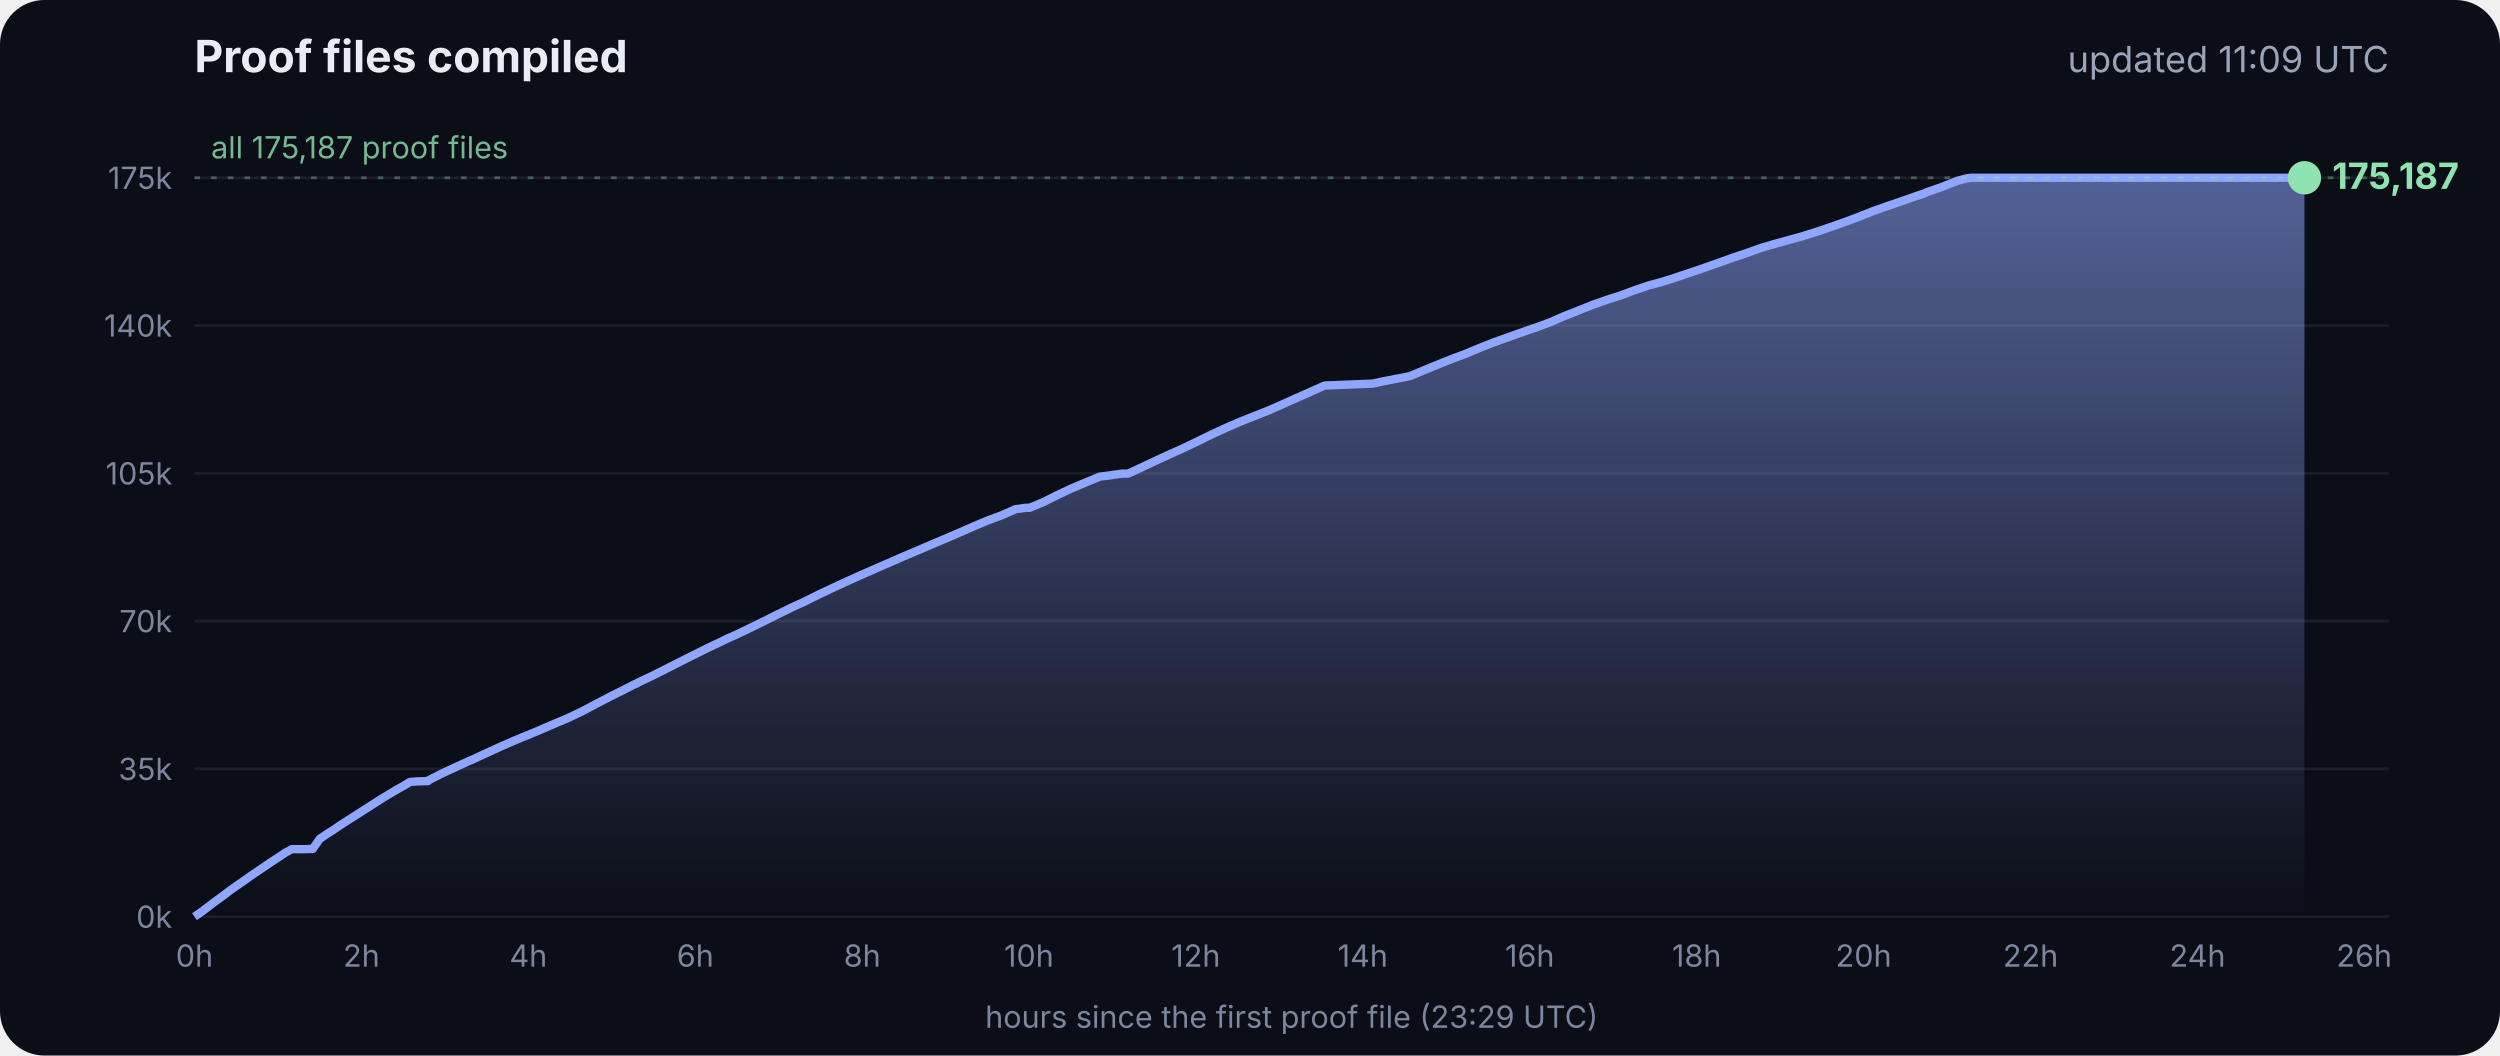
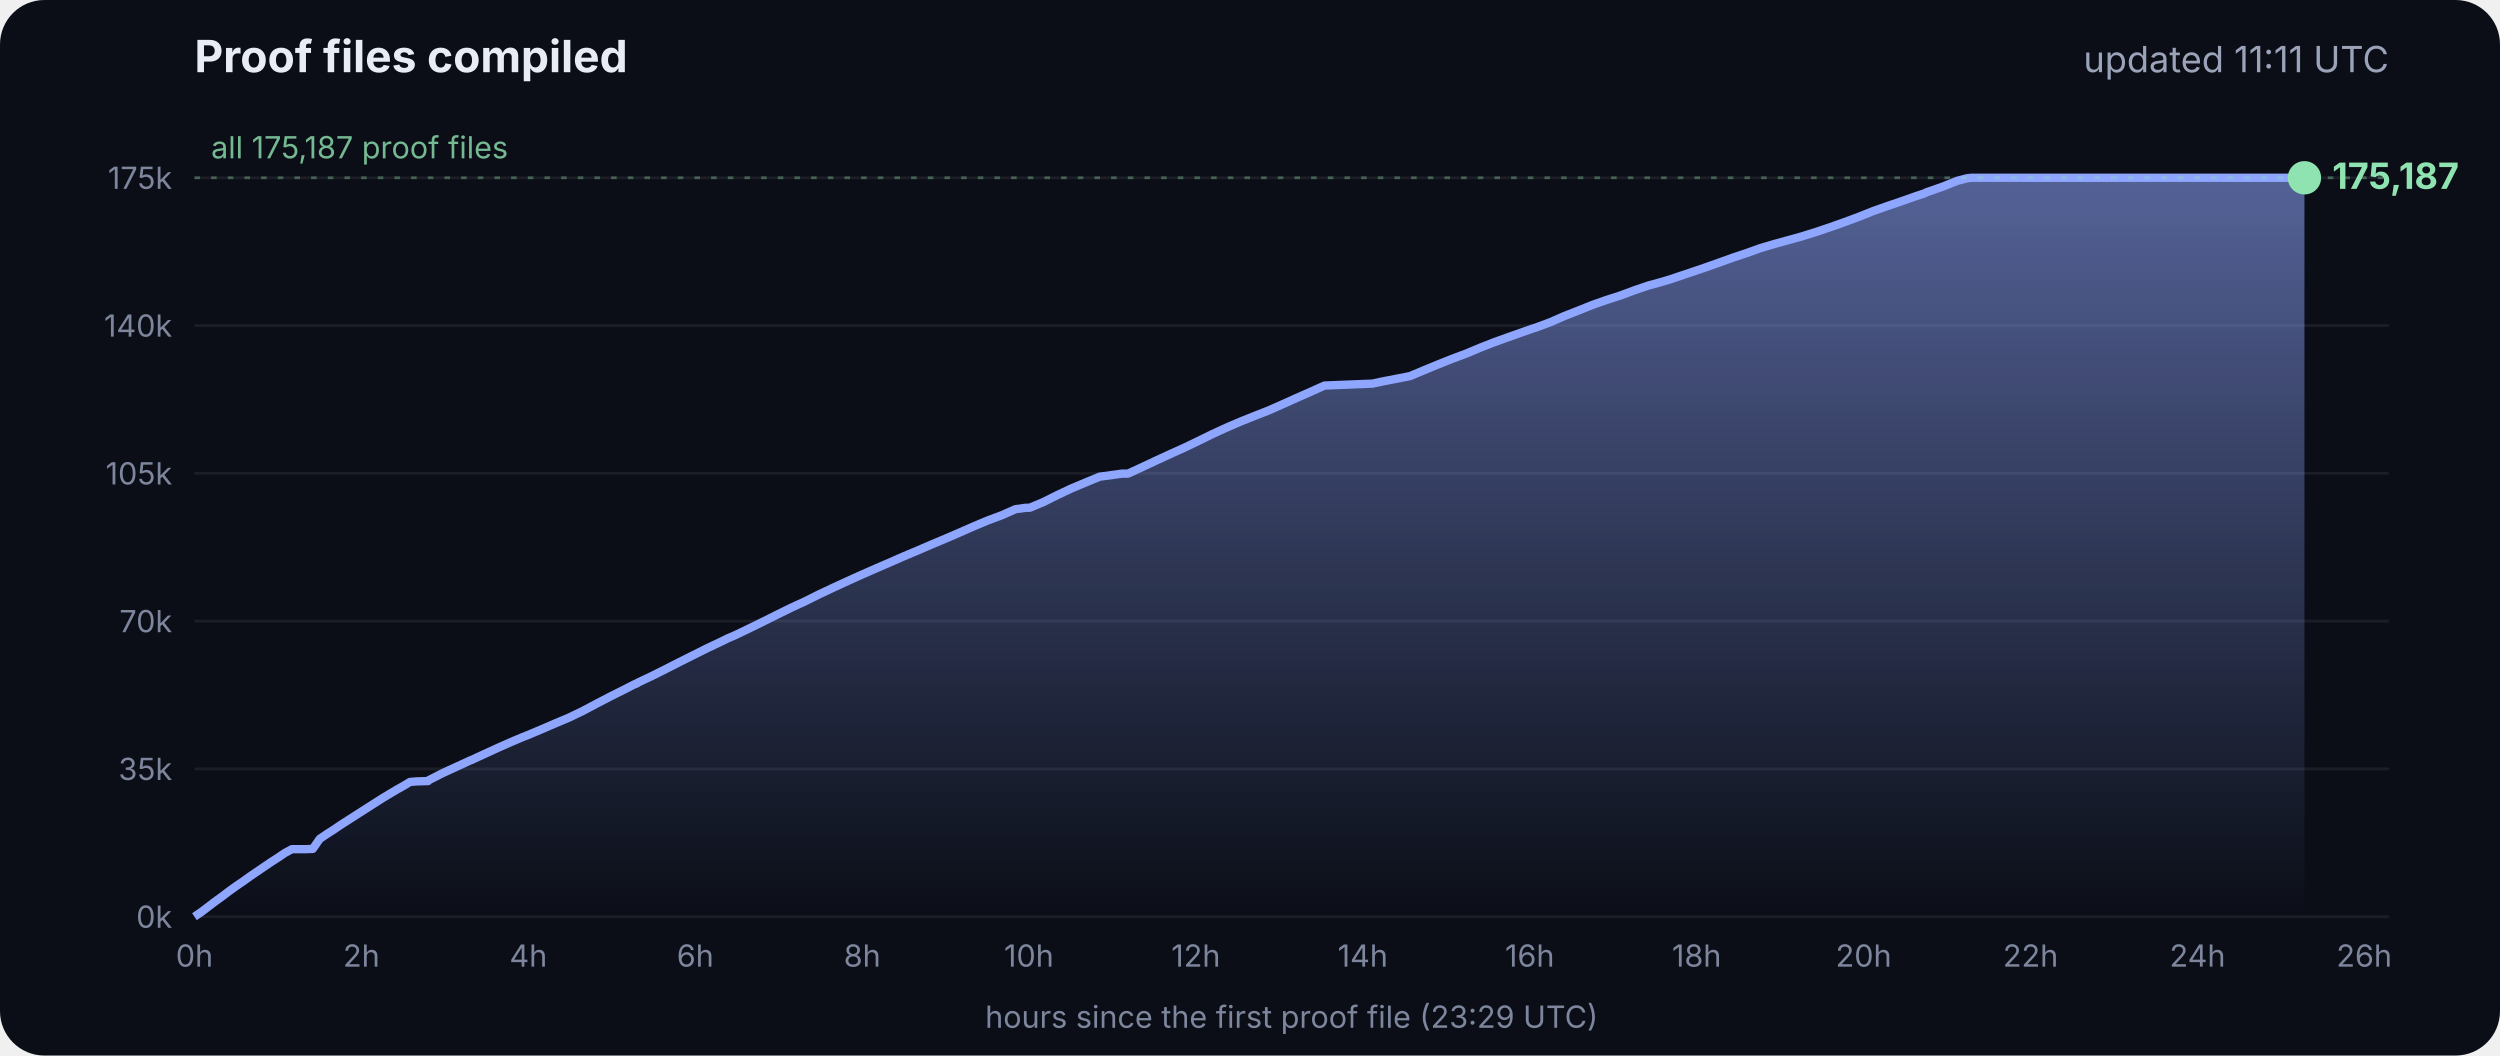
<svg xmlns="http://www.w3.org/2000/svg" viewBox="0 0 900 380" font-family="Inter, -apple-system, Segoe UI, sans-serif">
  <defs>
    <linearGradient id="g" x1="0" y1="0" x2="0" y2="1">
      <stop offset="0" stop-color="#8fa6ff" stop-opacity=".55" />
      <stop offset="1" stop-color="#8fa6ff" stop-opacity="0" />
    </linearGradient>
  </defs>
  <rect width="900" height="380" rx="16" fill="#0b0e17" />
  <text x="70" y="26" fill="#e8ecf5" font-size="16" font-weight="700">Proof files compiled</text>
-   <text x="860" y="26" fill="#9aa3b8" font-size="13" text-anchor="end">updated 11:09 UTC</text>
+   <text x="860" y="26" fill="#9aa3b8" font-size="13" text-anchor="end">updated 11:11 UTC</text>
  <line x1="70" x2="860" y1="330.0" y2="330.0" stroke="#ffffff" stroke-opacity=".07" />
  <text x="62" y="334.0" fill="#7d869c" font-size="11" text-anchor="end">0k</text>
  <line x1="70" x2="860" y1="276.8" y2="276.8" stroke="#ffffff" stroke-opacity=".07" />
  <text x="62" y="280.8" fill="#7d869c" font-size="11" text-anchor="end">35k</text>
  <line x1="70" x2="860" y1="223.6" y2="223.6" stroke="#ffffff" stroke-opacity=".07" />
  <text x="62" y="227.6" fill="#7d869c" font-size="11" text-anchor="end">70k</text>
  <line x1="70" x2="860" y1="170.4" y2="170.4" stroke="#ffffff" stroke-opacity=".07" />
  <text x="62" y="174.4" fill="#7d869c" font-size="11" text-anchor="end">105k</text>
  <line x1="70" x2="860" y1="117.2" y2="117.2" stroke="#ffffff" stroke-opacity=".07" />
  <text x="62" y="121.2" fill="#7d869c" font-size="11" text-anchor="end">140k</text>
  <line x1="70" x2="860" y1="64.0" y2="64.0" stroke="#ffffff" stroke-opacity=".07" />
  <text x="62" y="68.0" fill="#7d869c" font-size="11" text-anchor="end">175k</text>
  <text x="70.0" y="348" fill="#7d869c" font-size="11" text-anchor="middle">0h</text>
  <text x="130.1" y="348" fill="#7d869c" font-size="11" text-anchor="middle">2h</text>
  <text x="190.2" y="348" fill="#7d869c" font-size="11" text-anchor="middle">4h</text>
  <text x="250.3" y="348" fill="#7d869c" font-size="11" text-anchor="middle">6h</text>
  <text x="310.4" y="348" fill="#7d869c" font-size="11" text-anchor="middle">8h</text>
  <text x="370.4" y="348" fill="#7d869c" font-size="11" text-anchor="middle">10h</text>
  <text x="430.5" y="348" fill="#7d869c" font-size="11" text-anchor="middle">12h</text>
  <text x="490.6" y="348" fill="#7d869c" font-size="11" text-anchor="middle">14h</text>
  <text x="550.7" y="348" fill="#7d869c" font-size="11" text-anchor="middle">16h</text>
  <text x="610.8" y="348" fill="#7d869c" font-size="11" text-anchor="middle">18h</text>
  <text x="670.9" y="348" fill="#7d869c" font-size="11" text-anchor="middle">20h</text>
  <text x="731.0" y="348" fill="#7d869c" font-size="11" text-anchor="middle">22h</text>
  <text x="791.1" y="348" fill="#7d869c" font-size="11" text-anchor="middle">24h</text>
  <text x="851.1" y="348" fill="#7d869c" font-size="11" text-anchor="middle">26h</text>
  <polygon points="70.0,330.0 70.0,330.0 72.5,328.3 75.0,326.4 77.5,324.5 80.0,322.7 82.5,320.8 85.0,319.0 87.5,317.3 90.0,315.5 92.5,313.8 95.0,312.1 97.5,310.4 100.0,308.8 102.5,307.1 105.1,305.7 107.6,305.7 110.1,305.7 112.6,305.6 115.1,302.0 117.6,300.3 120.1,298.7 122.6,297.0 125.1,295.4 127.6,293.8 130.1,292.2 132.6,290.6 135.1,289.0 137.6,287.4 140.1,285.9 142.6,284.4 145.1,283.0 147.6,281.5 150.1,281.3 153.5,281.2 153.7,281.2 154.1,281.2 154.3,280.9 159.4,278.3 164.4,276.0 169.4,273.7 169.5,273.7 174.5,271.4 179.5,269.1 184.5,266.9 188.3,265.3 189.6,264.8 194.6,262.7 199.7,260.5 204.7,258.4 209.7,256.0 214.8,253.3 219.8,250.7 224.8,248.2 228.5,246.3 228.9,246.2 229.5,245.9 229.5,245.8 234.6,243.4 239.6,240.9 244.7,238.3 249.7,235.8 254.7,233.3 259.8,230.9 261.8,229.9 264.8,228.6 269.8,226.2 274.9,223.7 279.9,221.2 285.0,218.7 290.0,216.4 295.0,213.9 300.1,211.5 305.1,209.2 310.2,206.9 315.2,204.7 320.3,202.5 325.3,200.3 330.3,198.2 335.4,196.0 340.4,193.9 345.5,191.7 350.5,189.5 355.5,187.4 360.6,185.5 365.6,183.3 369.3,182.8 370.7,182.8 375.7,180.7 380.7,178.2 385.8,175.8 390.8,173.7 395.9,171.6 404.0,170.5 406.1,170.5 411.1,168.2 416.2,165.8 421.2,163.5 426.3,161.2 431.3,158.8 436.4,156.3 441.4,154.0 446.5,151.8 451.5,149.8 456.6,147.8 461.6,145.6 466.7,143.3 471.7,141.1 476.8,138.8 494.1,138.1 497.3,137.4 507.6,135.4 512.6,133.3 517.7,131.2 522.7,129.2 527.8,127.3 532.8,125.2 537.9,123.2 542.9,121.4 548.0,119.6 551.4,118.4 553.0,117.9 553.5,117.7 558.1,116.0 563.1,113.8 568.2,111.8 573.2,109.8 578.3,108.0 583.3,106.4 588.4,104.5 593.4,102.8 598.5,101.4 602.4,100.2 603.5,99.8 608.6,98.1 613.6,96.4 618.7,94.6 623.7,92.8 628.8,91.1 633.8,89.3 635.5,88.8 638.9,87.8 644.0,86.4 649.0,85.0 654.1,83.4 659.1,81.7 664.2,79.9 669.3,78.0 674.3,76.0 679.4,74.2 684.4,72.5 689.5,70.7 692.8,69.6 693.6,69.2 694.5,68.9 699.6,67.1 704.6,65.1 708.0,64.2 708.8,64.1 709.7,64.0 713.4,64.0 715.2,64.0 718.5,64.0 723.5,64.0 728.6,64.0 733.7,64.0 738.7,64.0 743.7,64.0 748.8,64.0 753.9,64.0 758.9,64.0 764.0,64.0 769.0,64.0 774.1,64.0 779.1,64.0 784.2,64.0 789.2,64.0 794.3,64.0 797.0,64.0 798.2,64.0 799.3,64.0 804.4,64.0 809.4,64.0 814.5,64.0 818.9,64.0 819.1,64.0 819.5,64.0 822.0,64.0 824.6,64.0 826.0,64.0 826.0,64.0 826.4,64.0 828.9,64.0 829.2,64.0 829.6,64.0 829.6,330.0" fill="url(#g)" />
  <polyline points="70.0,330.0 72.5,328.3 75.0,326.4 77.5,324.5 80.0,322.7 82.5,320.8 85.0,319.0 87.5,317.3 90.0,315.5 92.5,313.8 95.0,312.1 97.5,310.4 100.0,308.8 102.5,307.1 105.1,305.7 107.6,305.7 110.1,305.7 112.6,305.6 115.1,302.0 117.6,300.3 120.1,298.7 122.6,297.0 125.1,295.4 127.6,293.8 130.1,292.2 132.6,290.6 135.1,289.0 137.6,287.4 140.1,285.9 142.6,284.4 145.1,283.0 147.6,281.5 150.1,281.3 153.5,281.2 153.7,281.2 154.1,281.2 154.3,280.9 159.4,278.3 164.4,276.0 169.4,273.7 169.5,273.7 174.5,271.4 179.5,269.1 184.5,266.9 188.3,265.3 189.6,264.8 194.6,262.7 199.7,260.5 204.7,258.4 209.7,256.0 214.8,253.3 219.8,250.7 224.8,248.2 228.5,246.3 228.9,246.2 229.5,245.9 229.5,245.8 234.6,243.4 239.6,240.9 244.7,238.3 249.7,235.8 254.7,233.3 259.8,230.9 261.8,229.9 264.8,228.6 269.8,226.2 274.9,223.7 279.9,221.2 285.0,218.7 290.0,216.4 295.0,213.9 300.1,211.5 305.1,209.2 310.2,206.9 315.2,204.7 320.3,202.5 325.3,200.3 330.3,198.2 335.4,196.0 340.4,193.9 345.5,191.7 350.5,189.5 355.5,187.4 360.6,185.5 365.6,183.3 369.3,182.8 370.7,182.8 375.7,180.7 380.7,178.2 385.8,175.8 390.8,173.7 395.9,171.6 404.0,170.5 406.1,170.5 411.1,168.2 416.2,165.8 421.2,163.5 426.3,161.2 431.3,158.8 436.4,156.3 441.4,154.0 446.5,151.8 451.5,149.8 456.6,147.8 461.6,145.6 466.7,143.3 471.7,141.1 476.8,138.8 494.1,138.1 497.3,137.4 507.6,135.4 512.6,133.3 517.7,131.2 522.7,129.2 527.8,127.3 532.8,125.2 537.9,123.2 542.9,121.4 548.0,119.6 551.4,118.4 553.0,117.9 553.5,117.7 558.1,116.0 563.1,113.8 568.2,111.8 573.2,109.8 578.3,108.0 583.3,106.4 588.4,104.5 593.4,102.8 598.5,101.4 602.4,100.2 603.5,99.8 608.6,98.1 613.6,96.4 618.7,94.6 623.7,92.8 628.8,91.1 633.8,89.3 635.5,88.8 638.9,87.8 644.0,86.4 649.0,85.0 654.1,83.4 659.1,81.7 664.2,79.9 669.3,78.0 674.3,76.0 679.4,74.2 684.4,72.5 689.5,70.7 692.8,69.6 693.6,69.2 694.5,68.9 699.6,67.1 704.6,65.1 708.0,64.2 708.8,64.1 709.7,64.0 713.4,64.0 715.2,64.0 718.5,64.0 723.5,64.0 728.6,64.0 733.7,64.0 738.7,64.0 743.7,64.0 748.8,64.0 753.9,64.0 758.9,64.0 764.0,64.0 769.0,64.0 774.1,64.0 779.1,64.0 784.2,64.0 789.2,64.0 794.3,64.0 797.0,64.0 798.2,64.0 799.3,64.0 804.4,64.0 809.4,64.0 814.5,64.0 818.9,64.0 819.1,64.0 819.5,64.0 822.0,64.0 824.6,64.0 826.0,64.0 826.0,64.0 826.4,64.0 828.9,64.0 829.2,64.0 829.6,64.0" fill="none" stroke="#8fa6ff" stroke-width="3" stroke-linejoin="round" />
  <circle cx="829.6" cy="64.0" r="6" fill="#8fe3b0" />
  <text x="839.6" y="68.0" fill="#8fe3b0" font-size="13" font-weight="700">175,187</text>
  <line x1="70" x2="860" y1="64.0" y2="64.0" stroke="#8fe3b0" stroke-opacity=".35" stroke-dasharray="2 4" />
  <text x="76" y="57.0" fill="#8fe3b0" fill-opacity=".8" font-size="11">all 175,187 proof files</text>
  <text x="465" y="370" fill="#7d869c" font-size="11" text-anchor="middle">hours since the first proof file (23:29 UTC)</text>
</svg>
